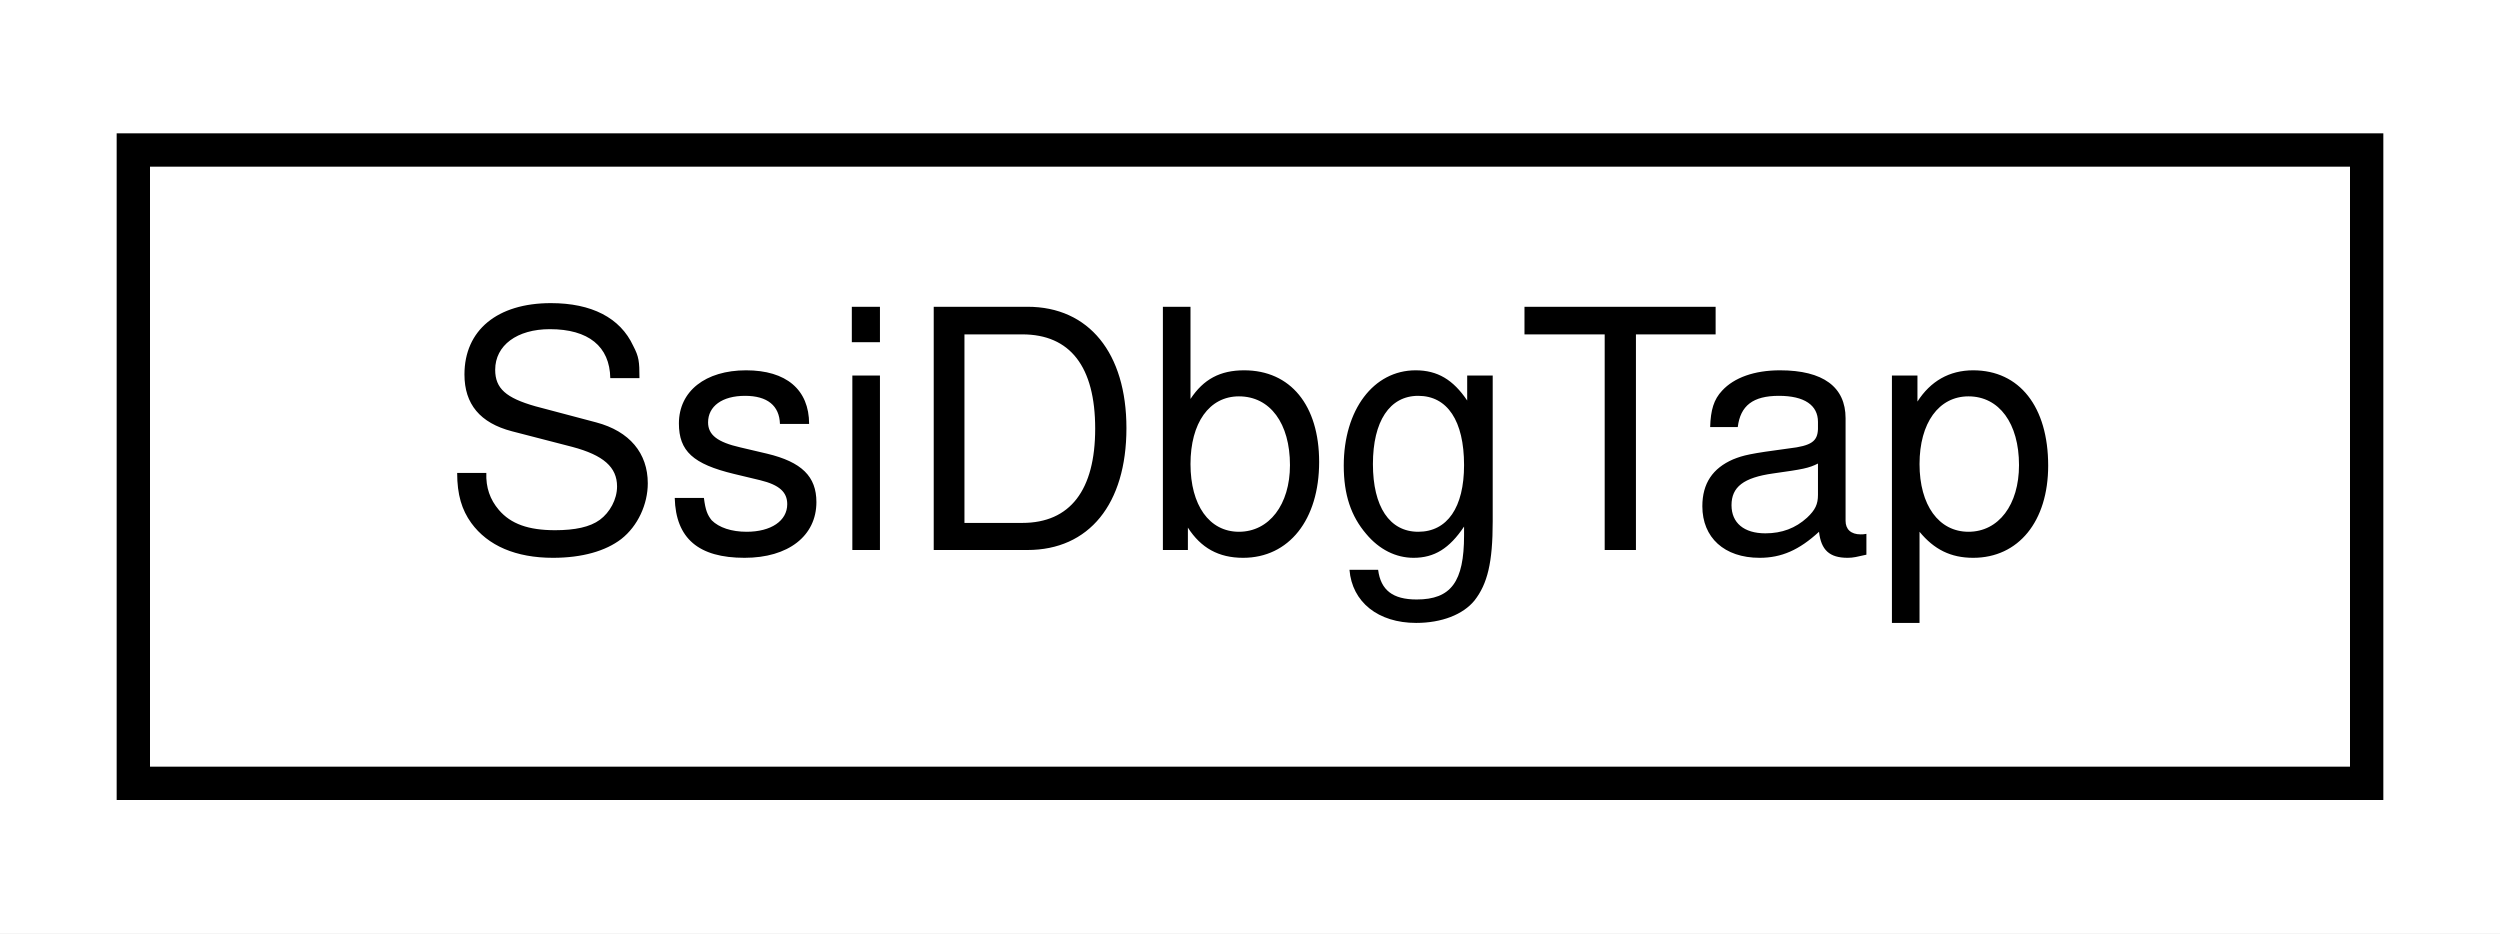
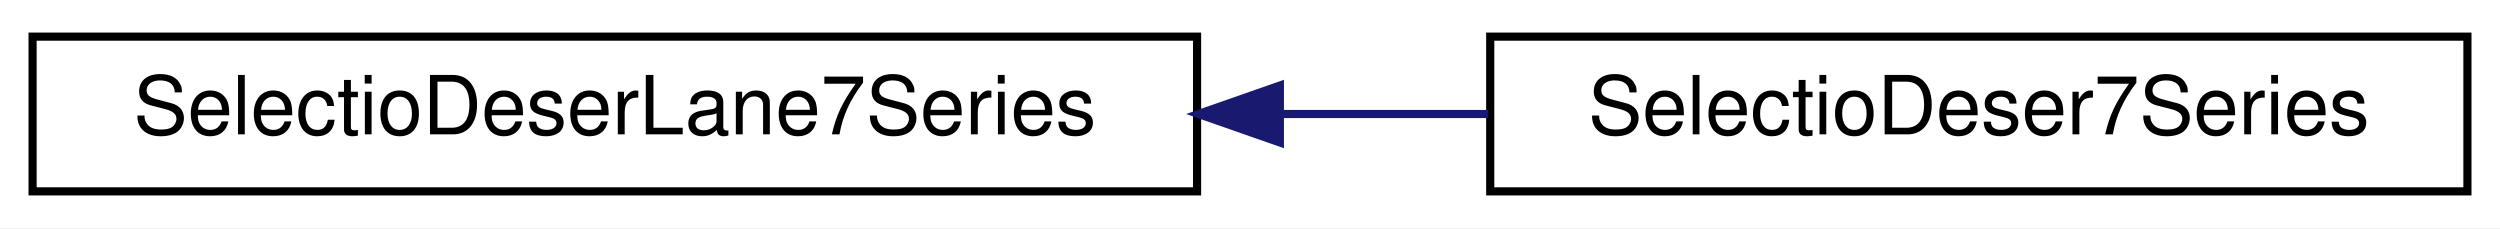
- <svg xmlns="http://www.w3.org/2000/svg" xmlns:xlink="http://www.w3.org/1999/xlink" width="75pt" height="28pt" viewBox="0.00 0.00 75.00 28.00">
+ <svg xmlns="http://www.w3.org/2000/svg" xmlns:xlink="http://www.w3.org/1999/xlink" width="307pt" height="28pt" viewBox="0.00 0.00 307.00 28.00">
  <g id="graph0" class="graph" transform="scale(1 1) rotate(0) translate(4 24)">
-     <polygon fill="white" stroke="transparent" points="-4,4 -4,-24 71,-24 71,4 -4,4" />
+     <polygon fill="white" stroke="transparent" points="-4,4 -4,-24 303,-24 303,4 -4,4" />
    <g id="node1" class="node">
      <g id="a_node1">
-         <a xlink:href="classSsiDbgTap.html" target="_top" xlink:title=" ">
-           <polygon fill="white" stroke="black" points="0,-0.5 0,-19.5 67,-19.5 67,-0.5 0,-0.5" />
-           <text text-anchor="middle" x="33.5" y="-7.5" font-family="Helvetica,sans-Serif" font-size="10.00">SsiDbgTap</text>
+         <a xlink:href="classSelectioDeserLane7Series.html" target="_top" xlink:title=" ">
+           <polygon fill="white" stroke="black" points="0,-0.5 0,-19.5 143,-19.5 143,-0.5 0,-0.5" />
+           <text text-anchor="middle" x="71.5" y="-7.5" font-family="Helvetica,sans-Serif" font-size="10.00">SelectioDeserLane7Series</text>
        </a>
      </g>
    </g>
+     <g id="node2" class="node">
+       <g id="a_node2">
+         <a xlink:href="classSelectioDeser7Series.html" target="_top" xlink:title=" ">
+           <polygon fill="white" stroke="black" points="179,-0.5 179,-19.5 299,-19.5 299,-0.5 179,-0.5" />
+           <text text-anchor="middle" x="239" y="-7.5" font-family="Helvetica,sans-Serif" font-size="10.00">SelectioDeser7Series</text>
+         </a>
+       </g>
+     </g>
+     <g id="edge1" class="edge">
+       <path fill="none" stroke="midnightblue" d="M153.23,-10C161.84,-10 170.47,-10 178.76,-10" />
+       <polygon fill="midnightblue" stroke="midnightblue" points="153.17,-6.5 143.17,-10 153.17,-13.5 153.17,-6.5" />
+     </g>
  </g>
</svg>
